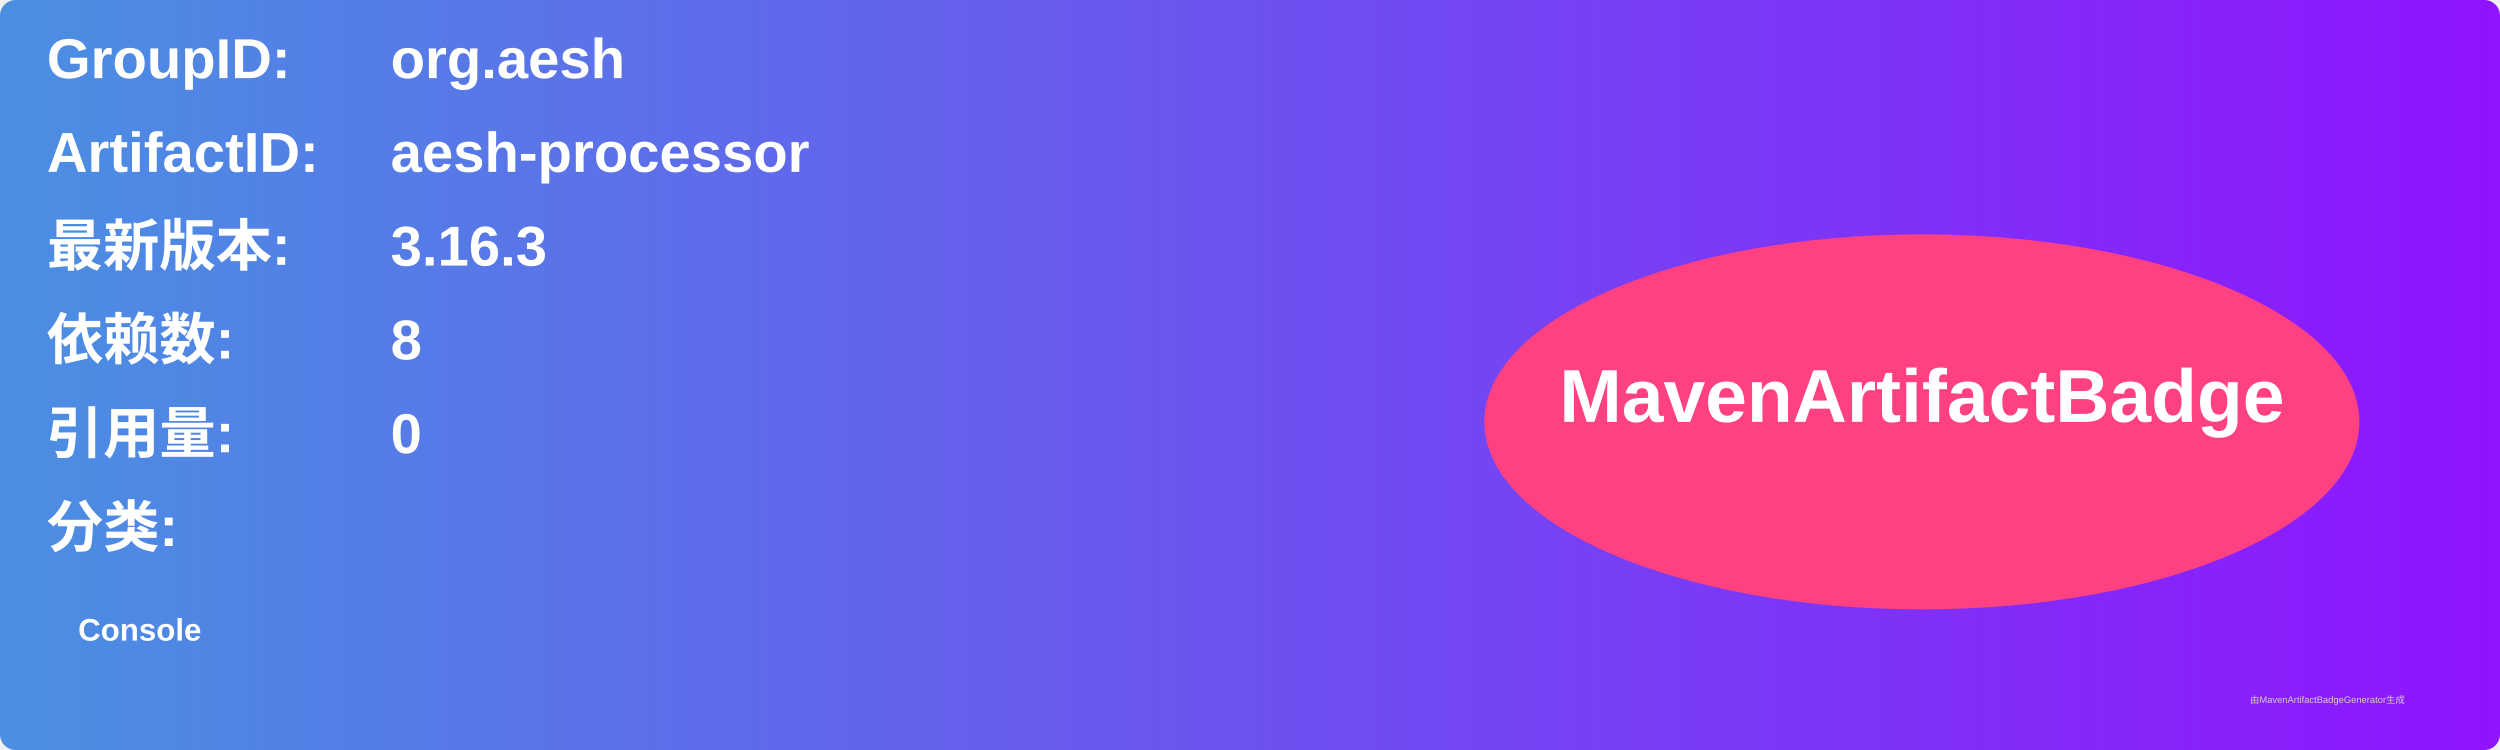
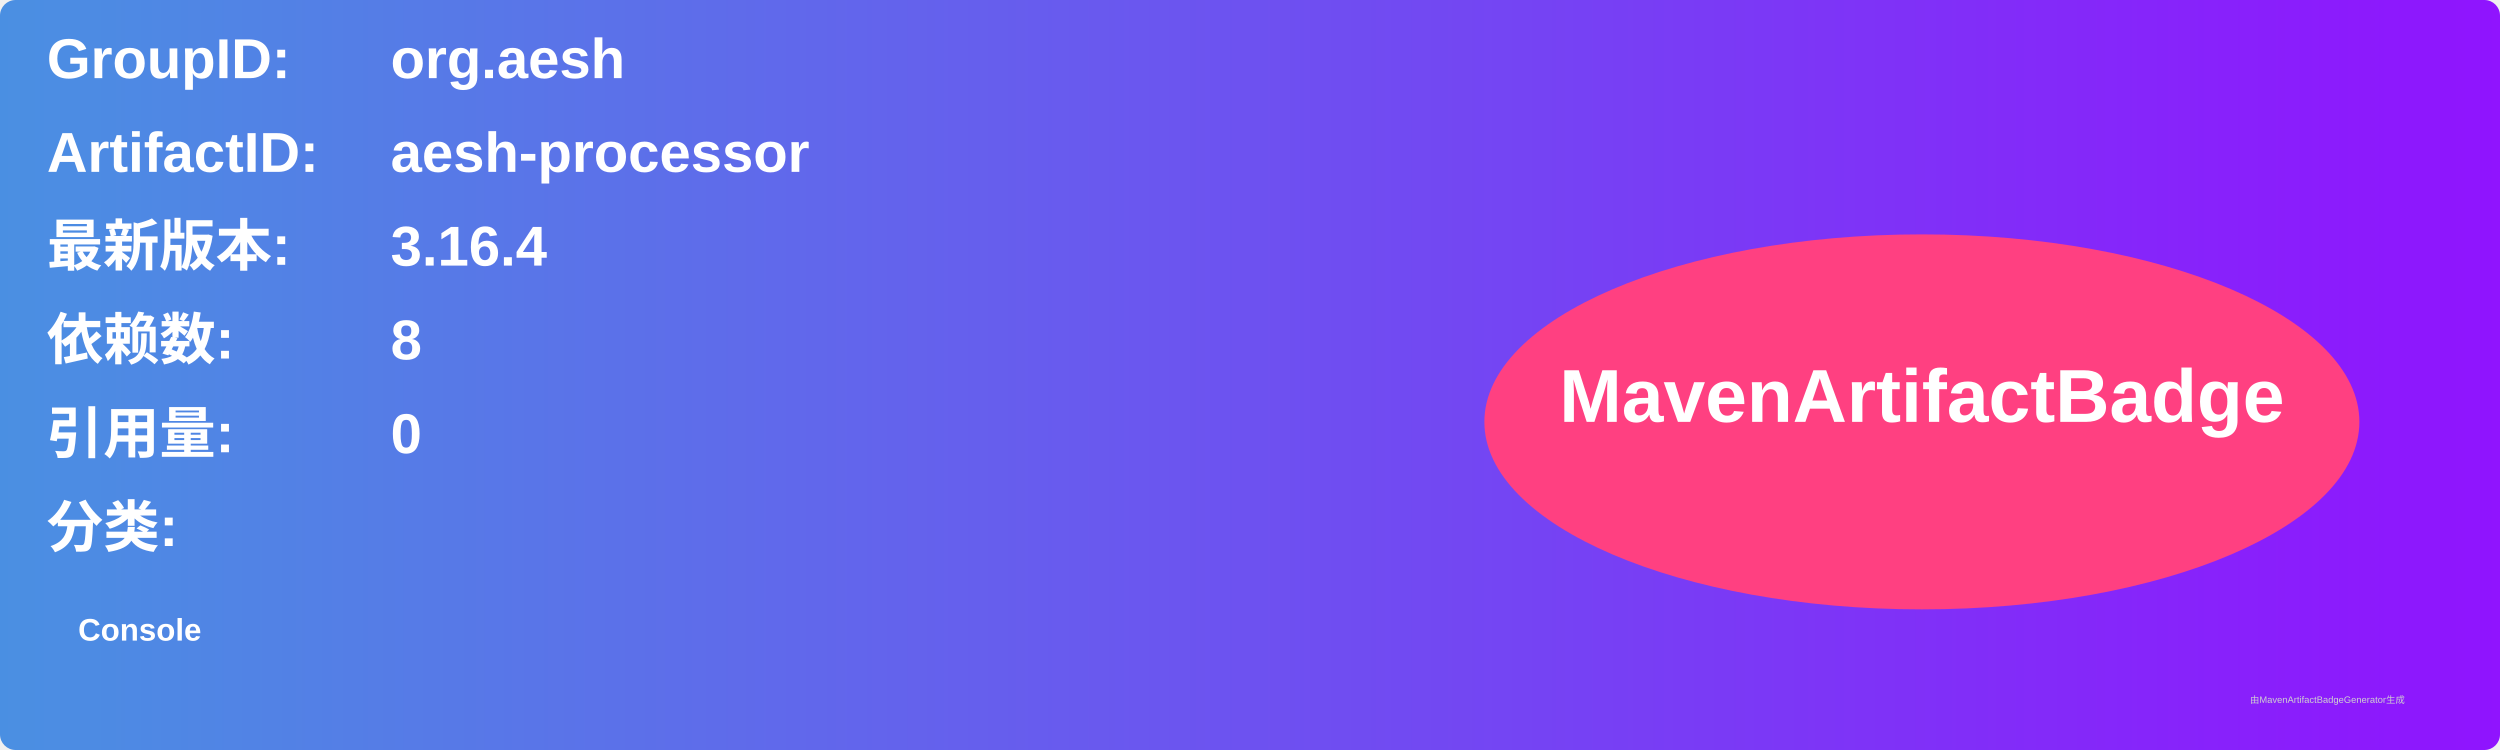
<svg xmlns="http://www.w3.org/2000/svg" width="800" height="240" viewBox="0 0 800 240">
  <linearGradient id="grad" x1="0%" y1="0%" x2="100%" y2="0%">
    <stop offset="0%" stop-color="#4a90e2" />
    <stop offset="100%" stop-color="#9013fe" />
  </linearGradient>
  <rect width="100%" height="100%" rx="5" ry="5" fill="url(#grad)" />
  <g transform="translate(15, 15)">
    <text x="0" y="10" font-family="Arial" font-size="18" fill="white" font-weight="bold" width="260">GroupID:</text>
    <text x="110" y="10" font-family="Arial" font-size="18" fill="white" font-weight="bold" width="460">org.aesh</text>
    <text x="0" y="40" font-family="Arial" font-size="18" fill="white" font-weight="bold" width="260">ArtifactID:</text>
    <text x="110" y="40" font-family="Arial" font-size="18" fill="white" font-weight="bold" width="460">aesh-processor</text>
    <text x="0" y="70" font-family="Arial" font-size="18" fill="white" font-weight="bold">最新版本:</text>
    <text x="110" y="70" font-family="Arial" font-size="18" fill="white" font-weight="bold">
-       <tspan font-weight="bold">3.16.3</tspan>
+       <tspan font-weight="bold">3.16.4</tspan>
    </text>
    <text x="0" y="100" font-family="Arial" font-size="18" fill="white" font-weight="bold">依赖数: </text>
    <text x="110" y="100" font-family="Arial" font-size="18" fill="white">
      <tspan font-weight="bold">8</tspan>
    </text>
    <text x="0" y="130" font-family="Arial" font-size="18" fill="white" font-weight="bold">引用量: </text>
    <text x="110" y="130" font-family="Arial" font-size="18" fill="white">
      <tspan font-weight="bold">0</tspan>
    </text>
    <text x="0" y="160" font-family="Arial" font-size="18" fill="white" font-weight="bold">分类:</text>
    <text x="10" y="190" font-family="Arial" font-size="10" fill="white">
      <tspan font-weight="bold">Console</tspan>
    </text>
    <ellipse cx="600" cy="120" rx="140" ry="60" fill="#ff4081" />
    <text x="600" y="120" text-anchor="middle" font-family="Arial" font-size="24" fill="white" font-weight="bold">MavenArtifactBadge</text>
  </g>
  <text x="720" y="225" font-family="Arial" font-size="3" fill="#d0d0d0">由MavenArtifactBadgeGenerator生成</text>
</svg>
